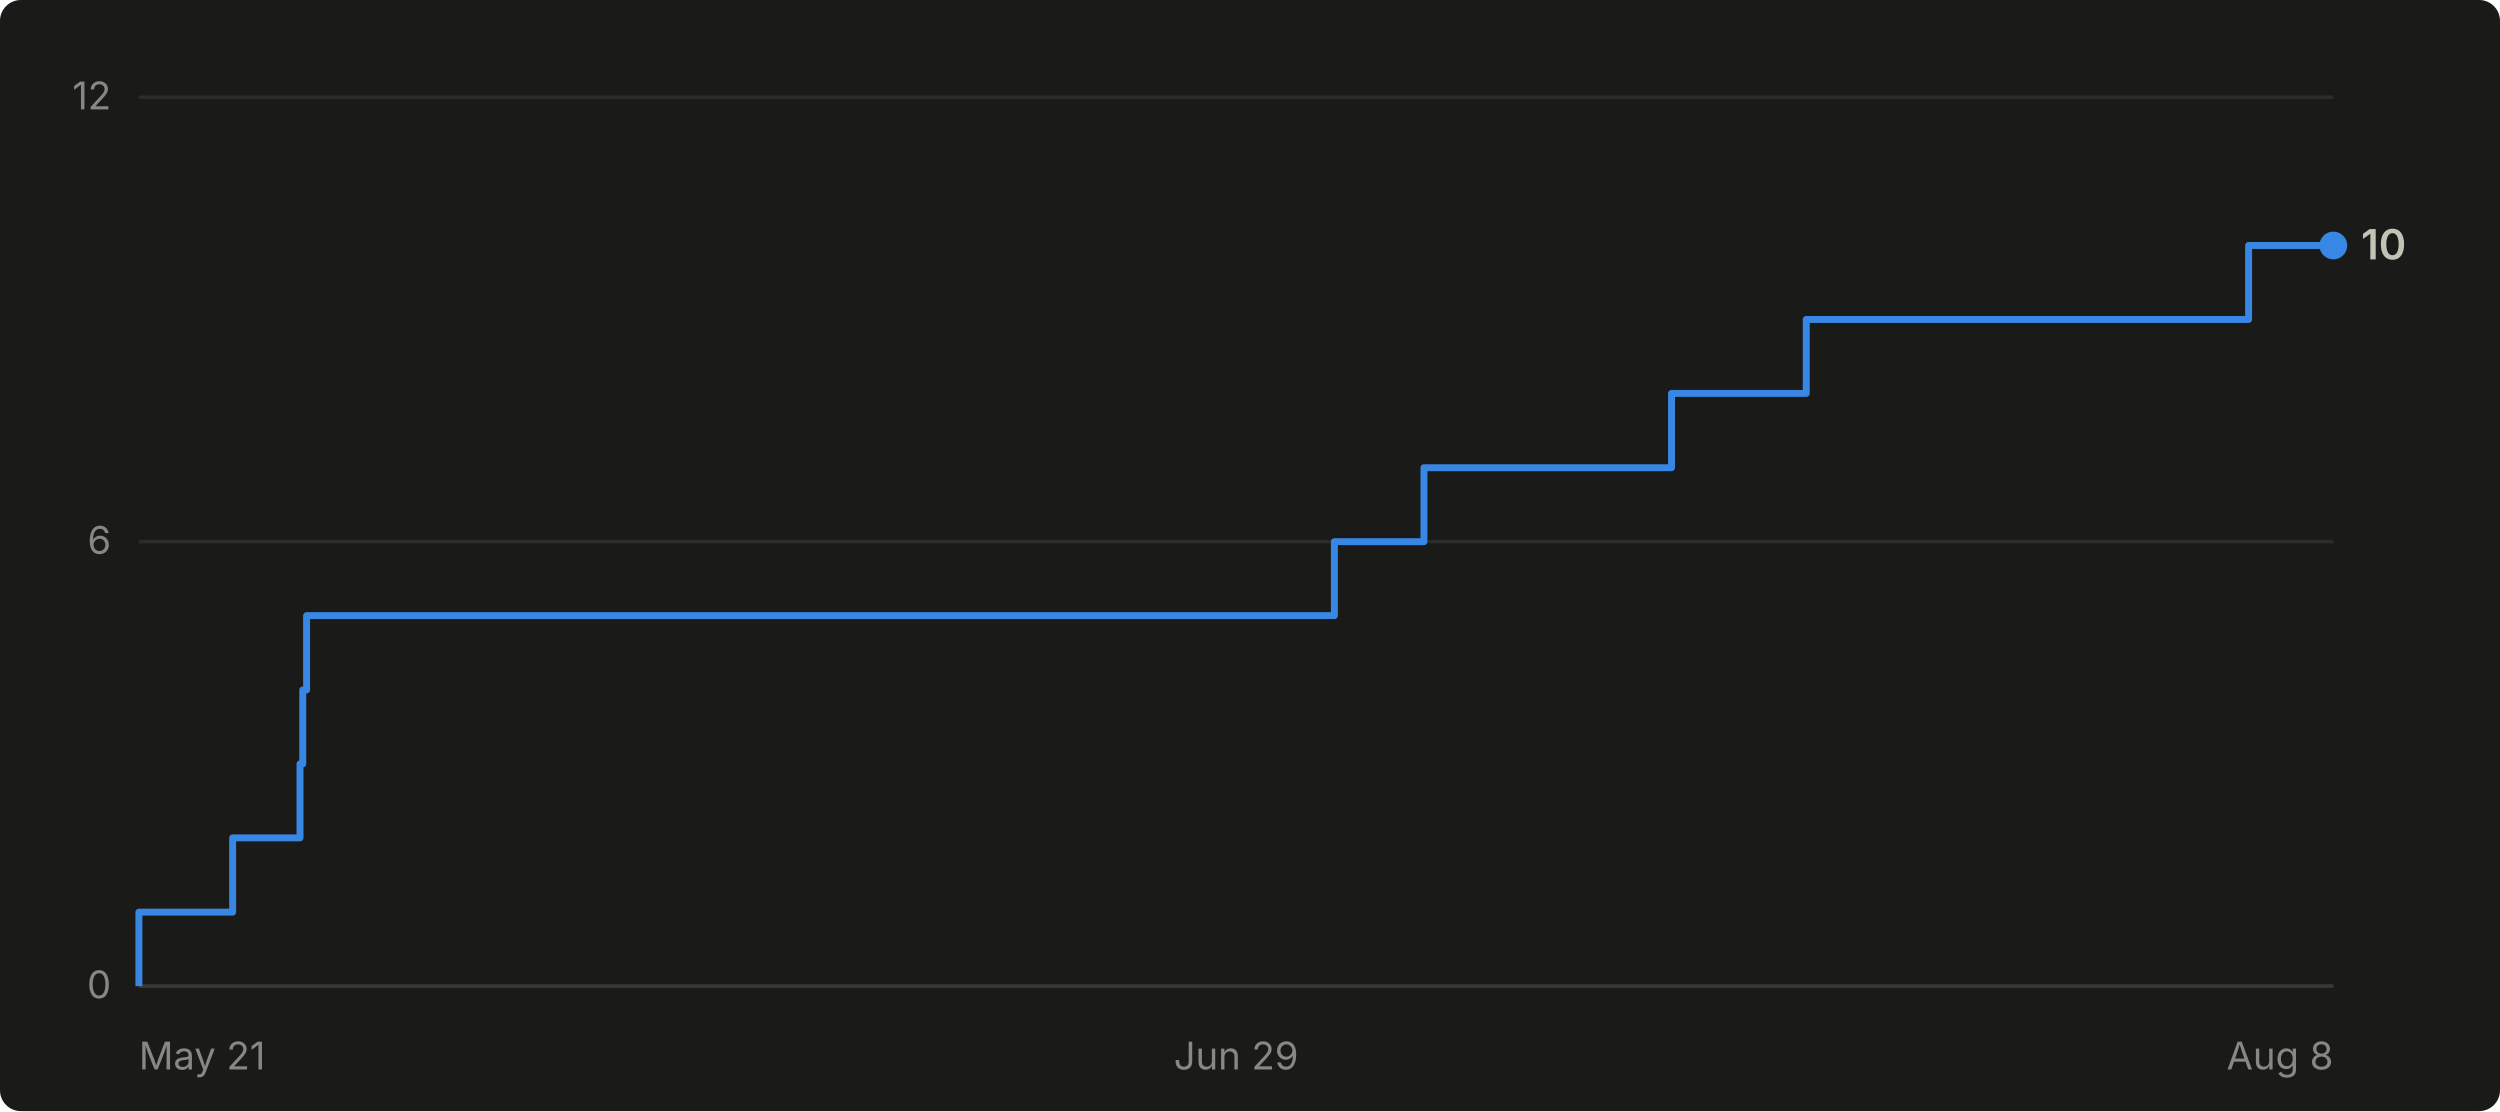
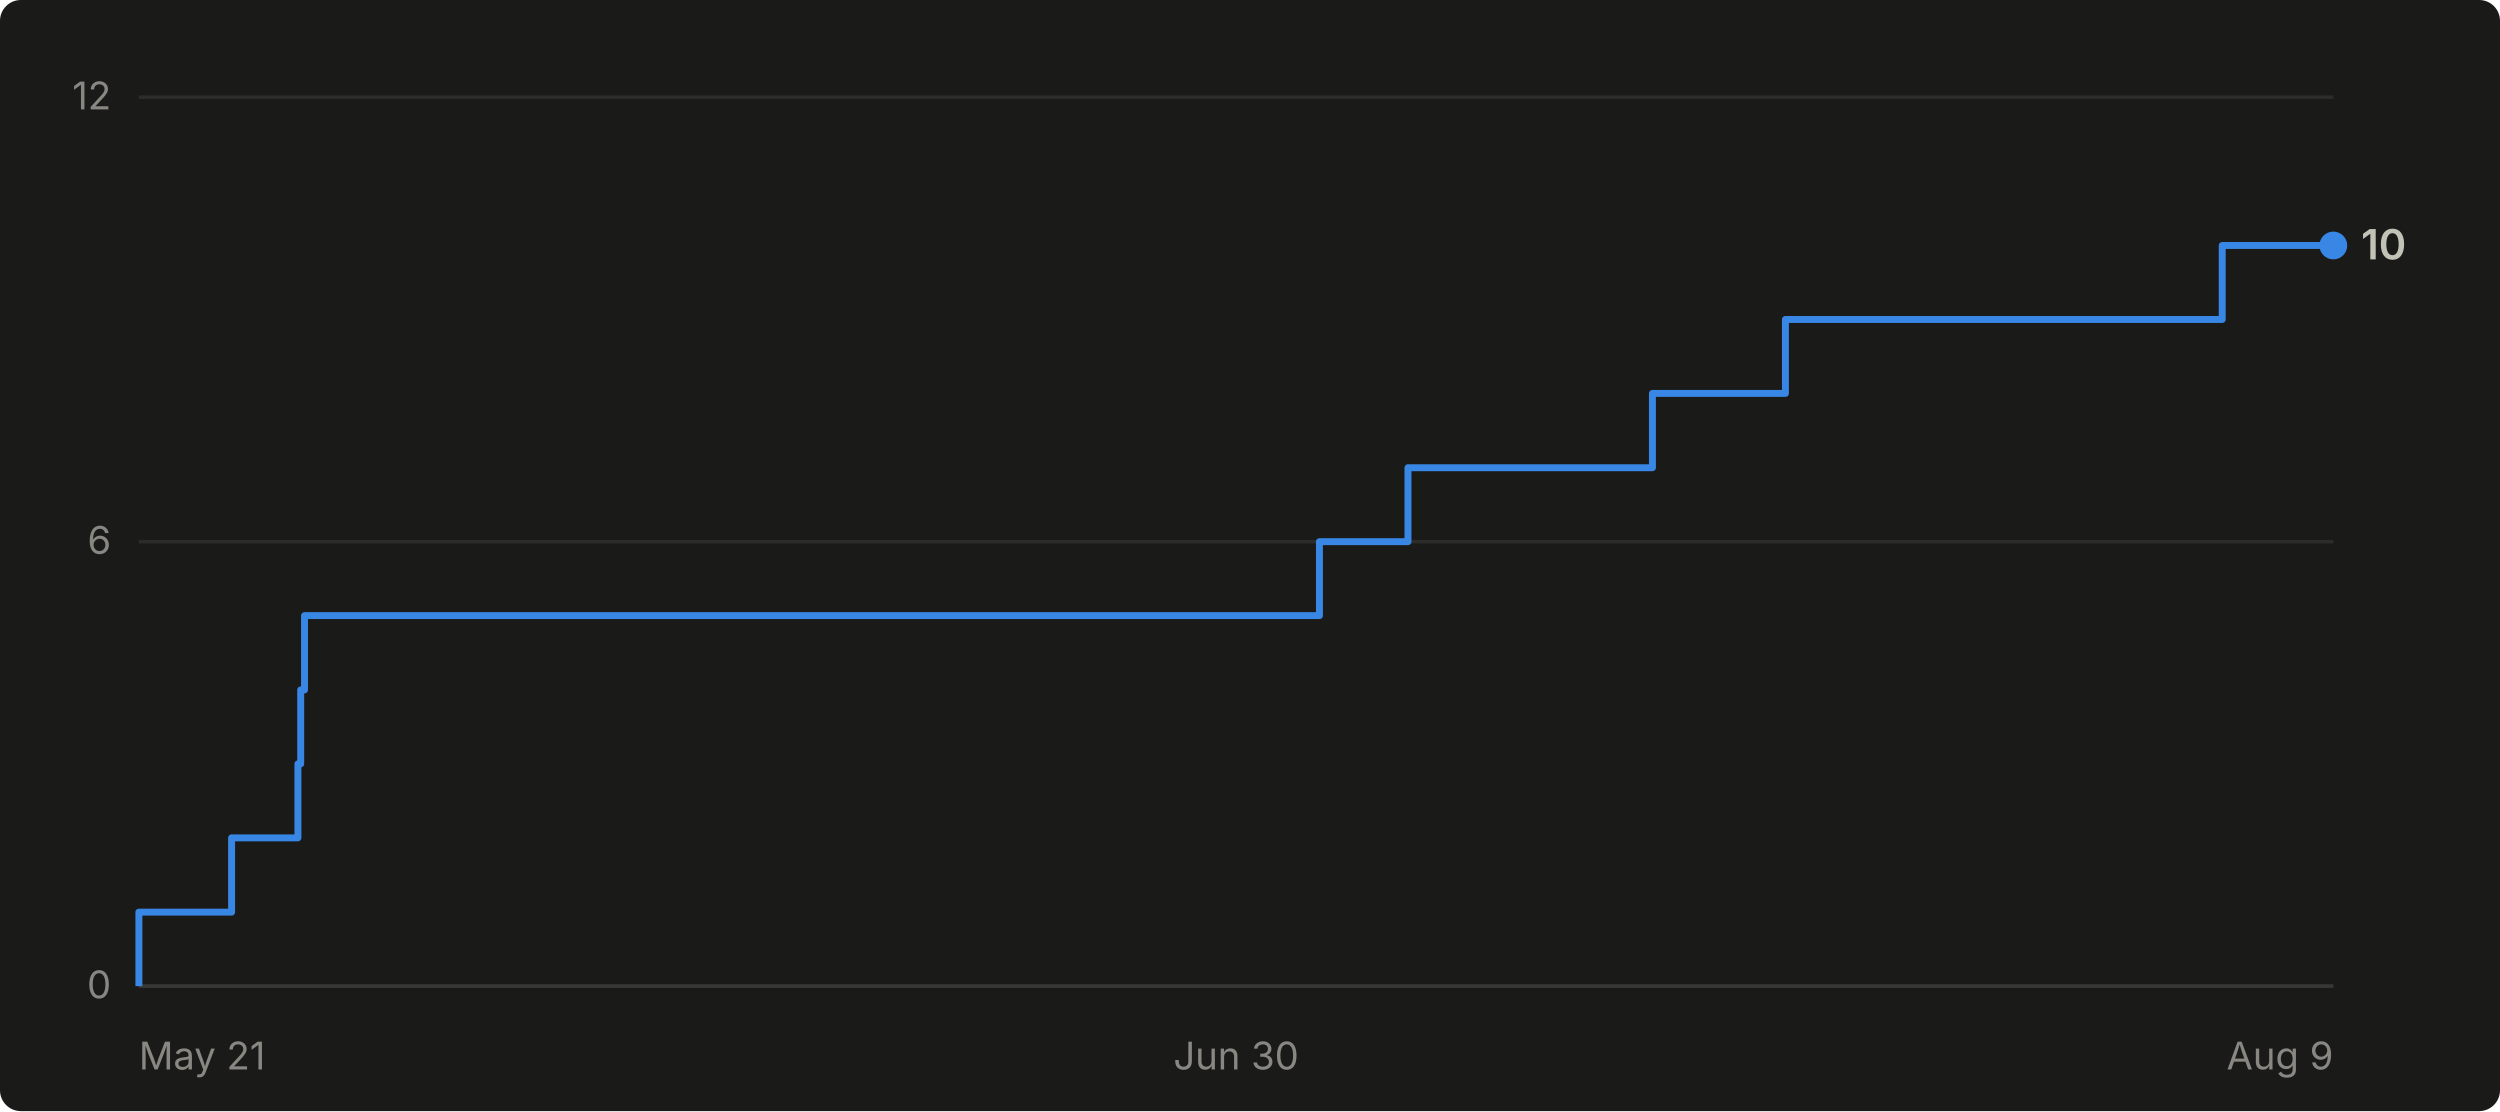
- <svg xmlns="http://www.w3.org/2000/svg" viewBox="0 0 720 320" width="720" height="320" role="img" aria-label="Cumulative GitHub stars for abhiunix/AgentHarbor: 10 as of Aug 8">
+ <svg xmlns="http://www.w3.org/2000/svg" viewBox="0 0 720 320" width="720" height="320" role="img" aria-label="Cumulative GitHub stars for abhiunix/AgentHarbor: 10 as of Aug 9">
  <rect width="720" height="320" fill="#1a1a19" rx="6" />
  <g font-family="system-ui, -apple-system, 'Segoe UI', sans-serif">
    <line x1="40" y1="284.0" x2="672" y2="284.0" stroke="#2c2c2a" stroke-width="1" />
    <text x="32" y="287.5" text-anchor="end" fill="#898781" font-size="11">0</text>
    <line x1="40" y1="156.0" x2="672" y2="156.0" stroke="#2c2c2a" stroke-width="1" />
    <text x="32" y="159.5" text-anchor="end" fill="#898781" font-size="11">6</text>
    <line x1="40" y1="28.0" x2="672" y2="28.0" stroke="#2c2c2a" stroke-width="1" />
    <text x="32" y="31.5" text-anchor="end" fill="#898781" font-size="11">12</text>
    <line x1="40" y1="284" x2="672" y2="284" stroke="#383835" stroke-width="1" />
    <text x="40.0" y="308" text-anchor="start" fill="#898781" font-size="11">May 21</text>
-     <text x="356.0" y="308" text-anchor="middle" fill="#898781" font-size="11">Jun 29</text>
-     <text x="672.0" y="308" text-anchor="end" fill="#898781" font-size="11">Aug 8</text>
-     <path d="M 40.0 284.0 L 40.0 284.0 L 40.0 262.7 L 67.0 262.7 L 67.0 241.3 L 86.4 241.3 L 86.4 220.0 L 87.2 220.0 L 87.2 198.7 L 88.3 198.7 L 88.3 177.3 L 384.3 177.3 L 384.3 156.0 L 410.1 156.0 L 410.1 134.7 L 481.4 134.7 L 481.4 113.3 L 520.2 113.3 L 520.2 92.0 L 647.6 92.0 L 647.6 70.7 L 672.0 70.7" fill="none" stroke="#3987e5" stroke-width="2" stroke-linejoin="round" />
+     <text x="356.0" y="308" text-anchor="middle" fill="#898781" font-size="11">Jun 30</text>
+     <text x="672.0" y="308" text-anchor="end" fill="#898781" font-size="11">Aug 9</text>
+     <path d="M 40.0 284.0 L 40.0 284.0 L 40.0 262.7 L 66.7 262.7 L 66.7 241.3 L 85.8 241.3 L 85.8 220.0 L 86.6 220.0 L 86.6 198.7 L 87.7 198.7 L 87.7 177.3 L 380.0 177.3 L 380.0 156.0 L 405.5 156.0 L 405.5 134.7 L 475.9 134.7 L 475.9 113.3 L 514.2 113.3 L 514.2 92.0 L 640.0 92.0 L 640.0 70.7 L 672.0 70.7" fill="none" stroke="#3987e5" stroke-width="2" stroke-linejoin="round" />
    <circle cx="672.0" cy="70.7" r="4" fill="#3987e5" />
    <text x="680.0" y="74.7" fill="#c3c2b7" font-size="12" font-weight="600">10</text>
  </g>
</svg>
